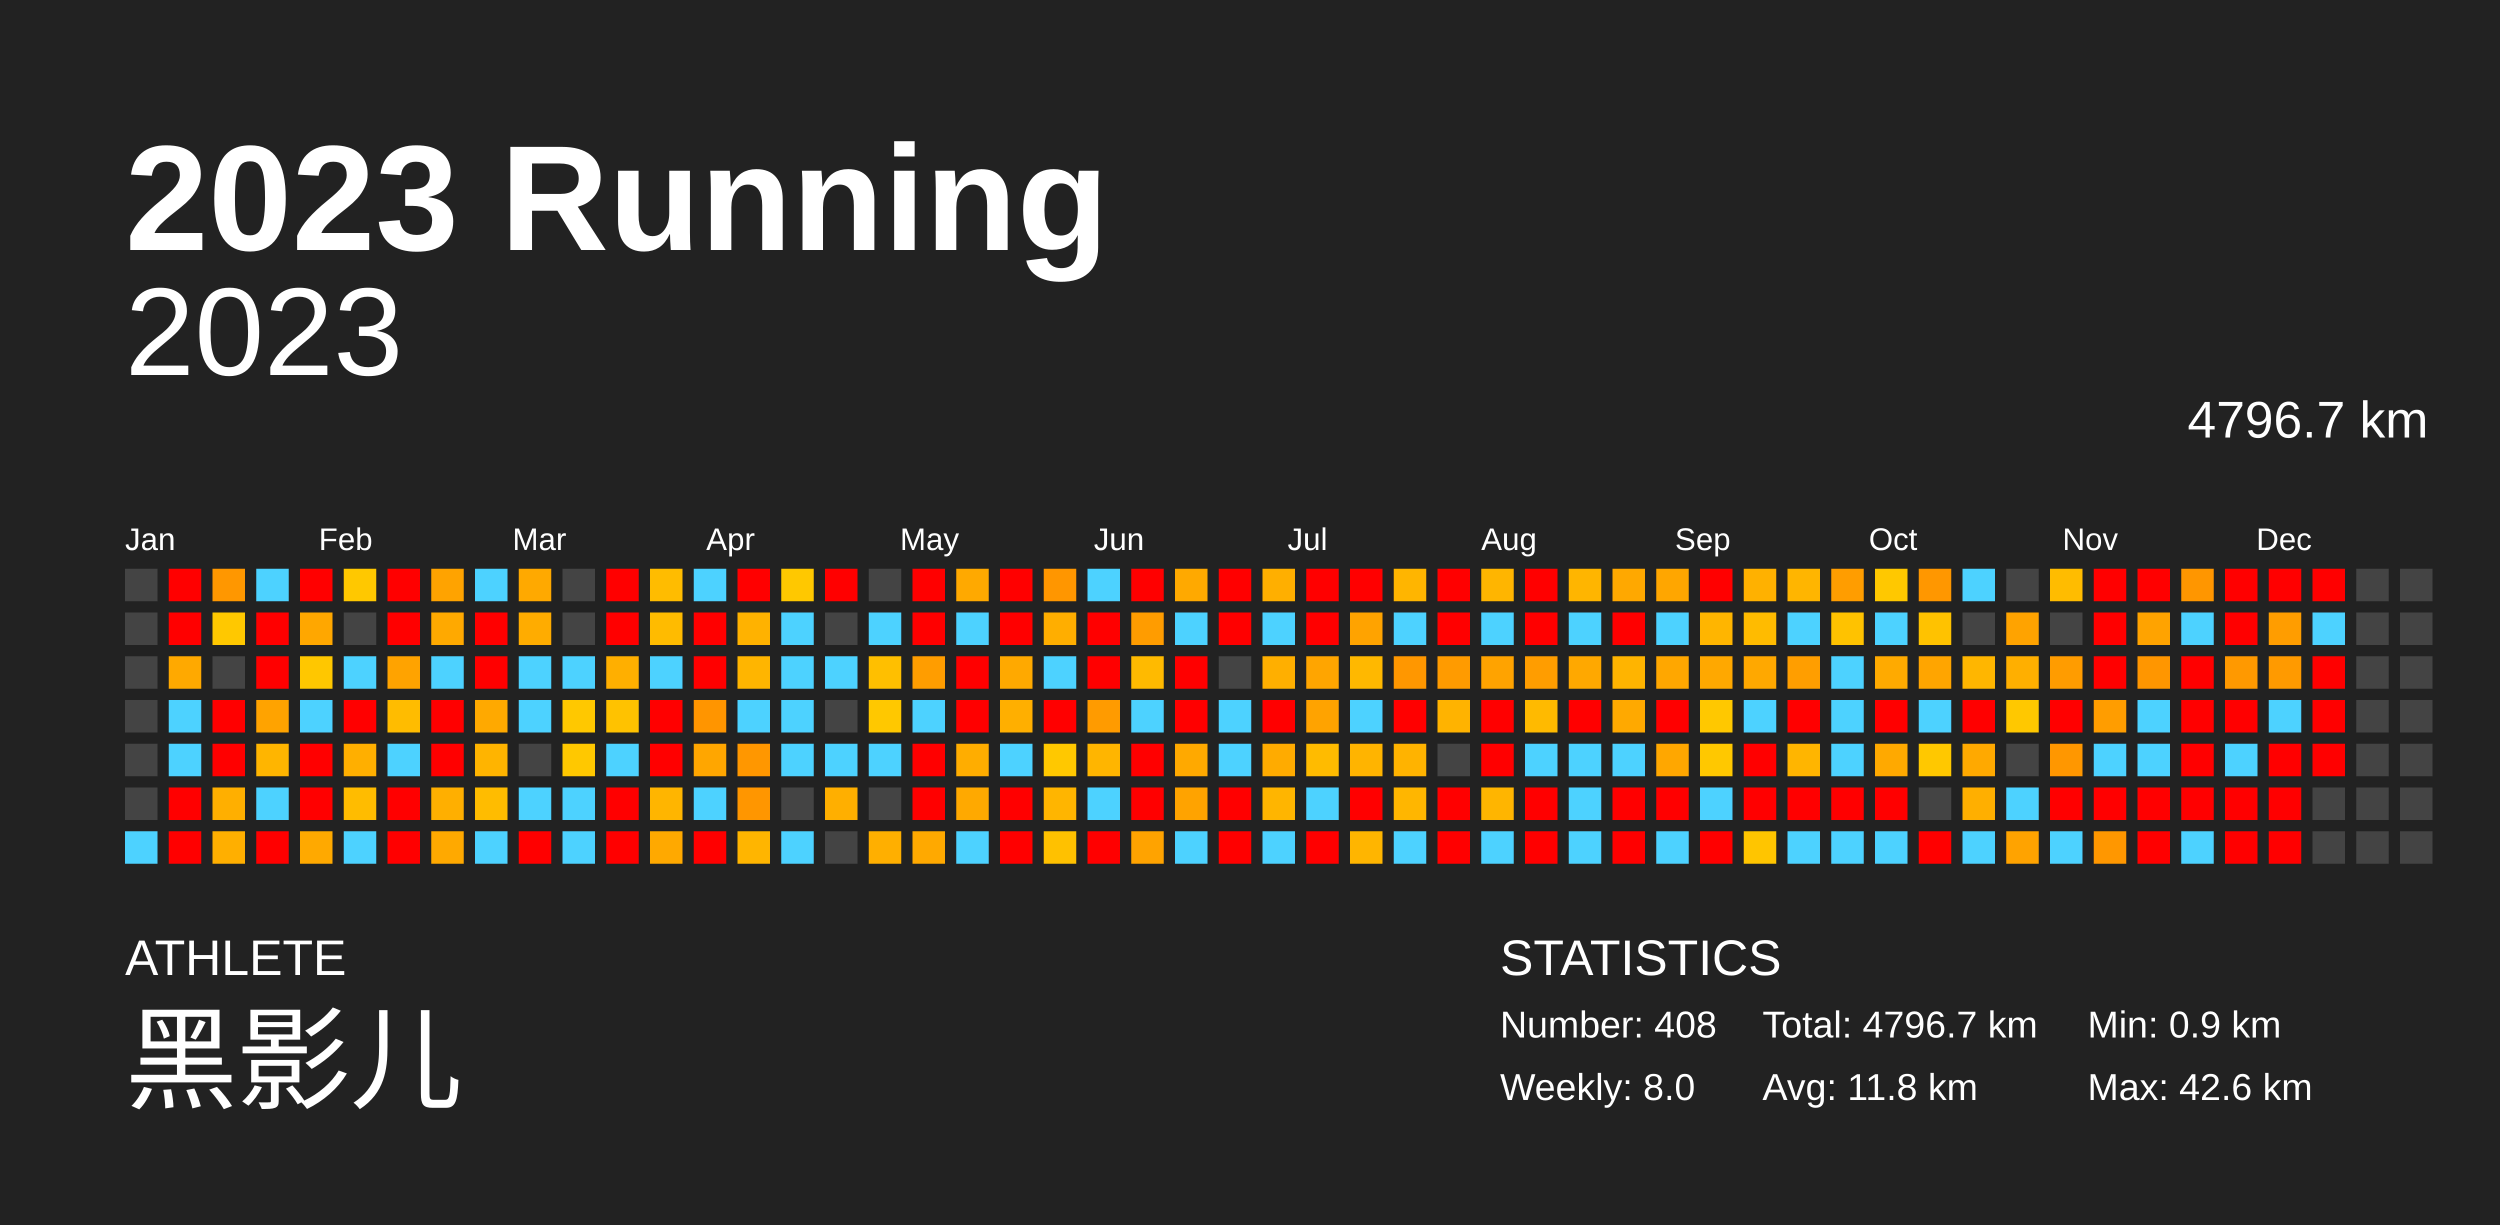
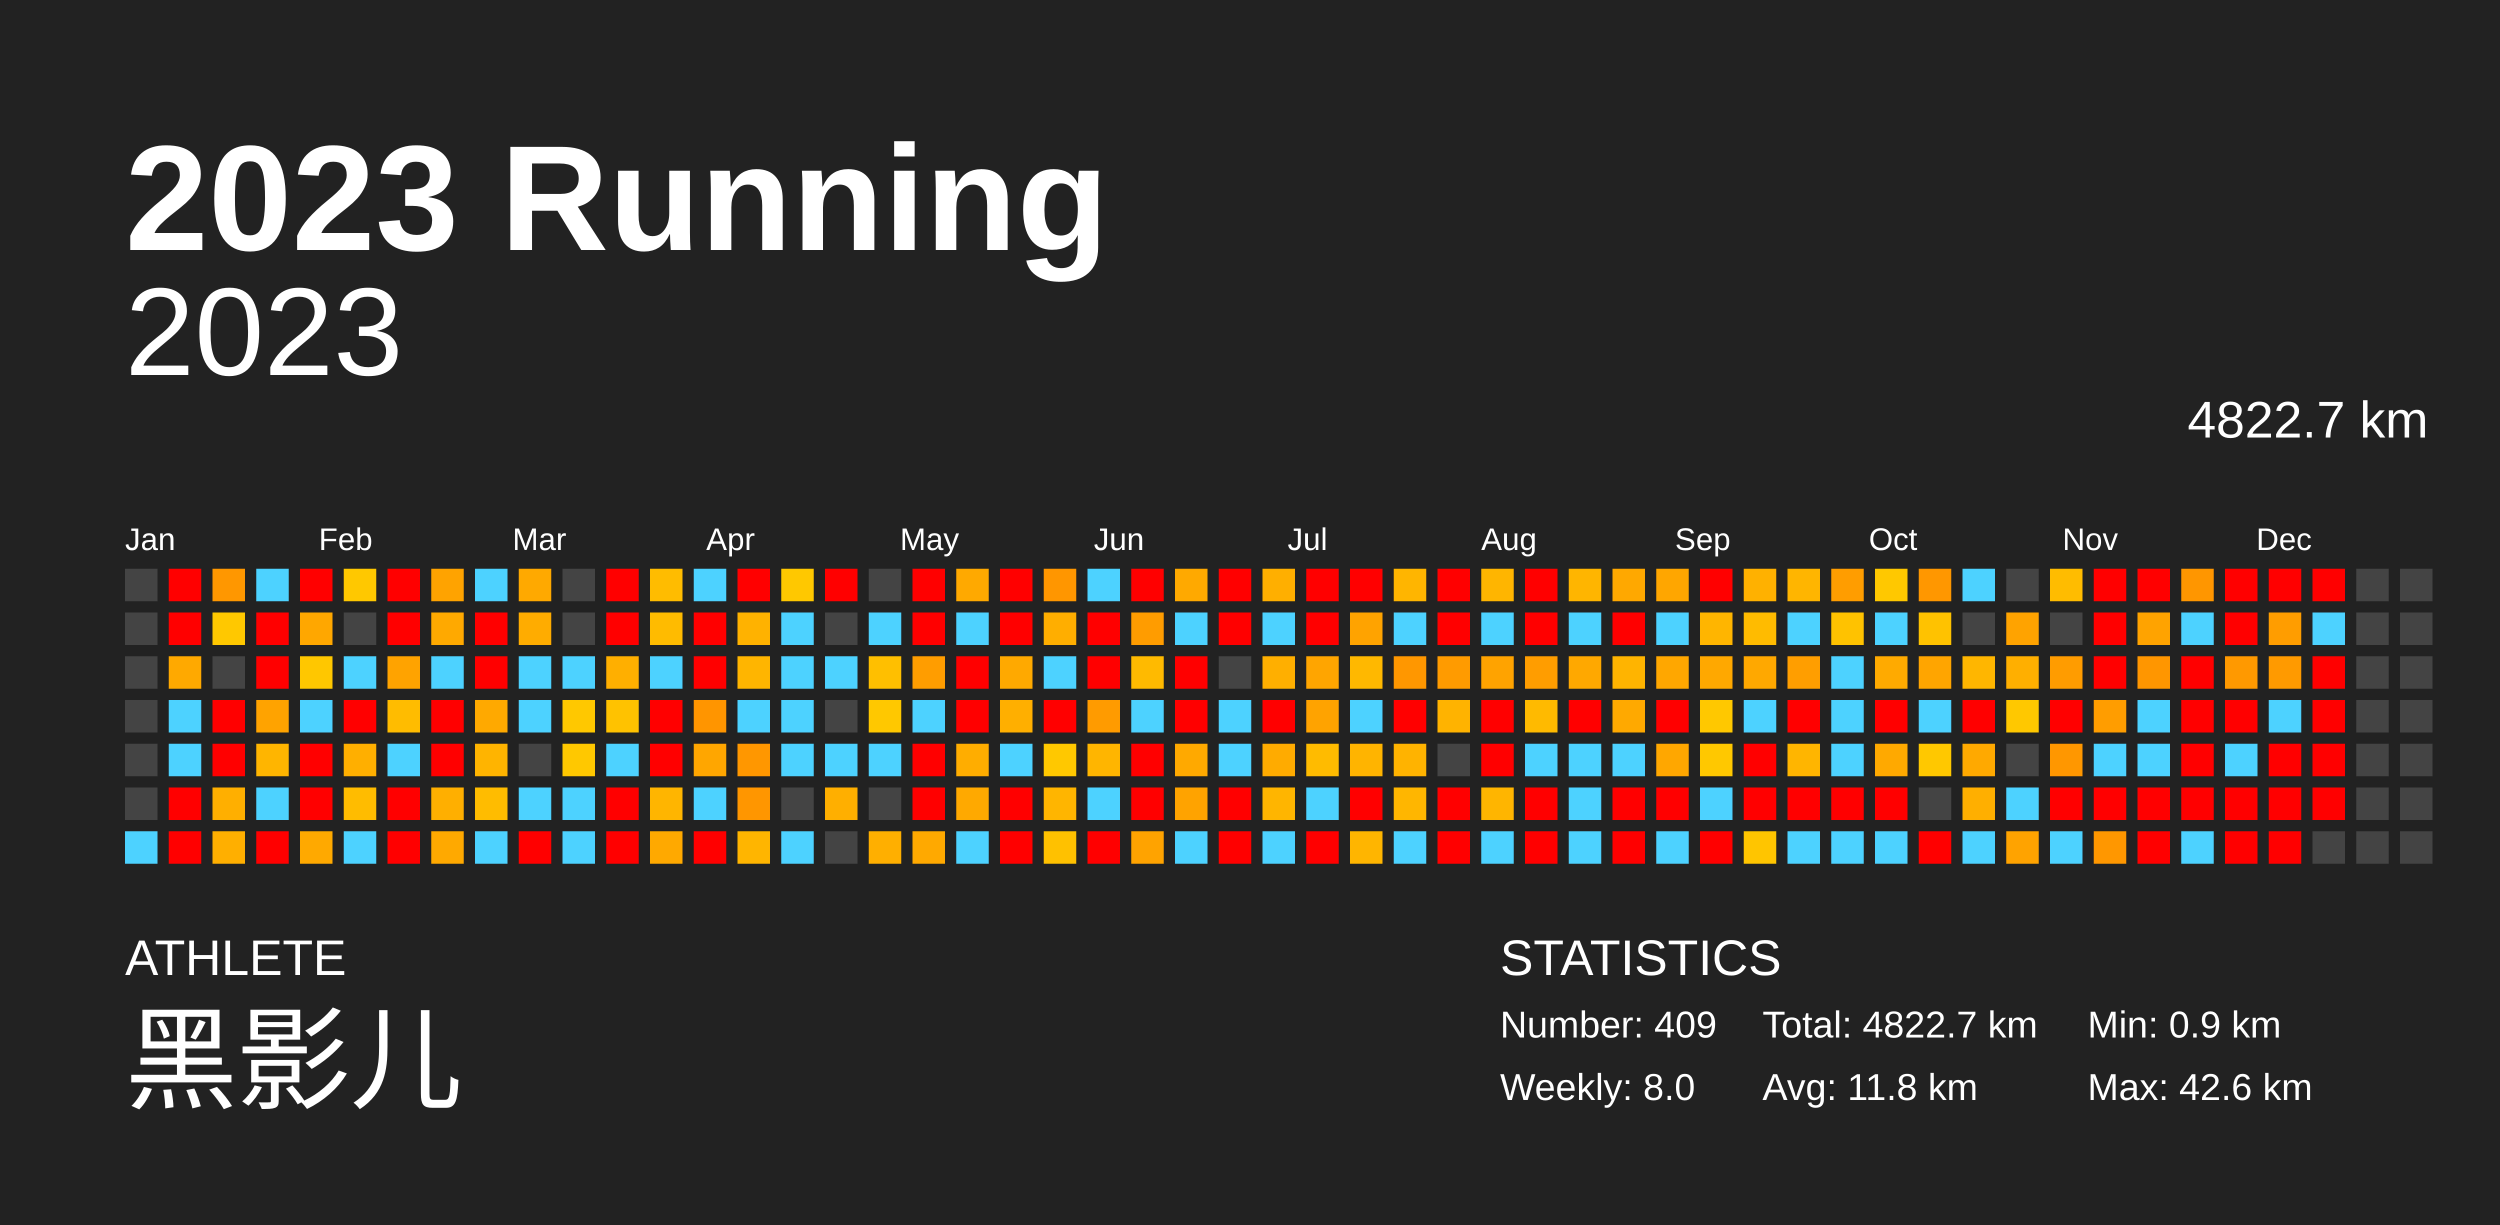
<svg xmlns="http://www.w3.org/2000/svg" baseProfile="full" height="98mm" version="1.1" viewBox="0,0,200,98" width="200mm">
  <defs />
  <rect fill="#222222" height="98" width="200" x="0" y="0" />
  <text fill="#FFFFFF" style="font-size:12px; font-family:Arial; font-weight:bold;" x="10" y="20">2023 Running</text>
  <text fill="#FFFFFF" style="font-size:4px; font-family:Arial" x="10" y="78">ATHLETE</text>
  <text fill="#FFFFFF" style="font-size:9px; font-family:Arial" x="10" y="88">黑影儿</text>
  <text fill="#FFFFFF" style="font-size:4px; font-family:Arial" x="120" y="78">STATISTICS</text>
-   <text fill="#FFFFFF" style="font-size:3px; font-family:Arial" x="120" y="83">Number: 408</text>
+   <text fill="#FFFFFF" style="font-size:3px; font-family:Arial" x="120" y="83">Number: 409</text>
  <text fill="#FFFFFF" style="font-size:3px; font-family:Arial" x="120" y="88">Weekly: 8.0</text>
-   <text fill="#FFFFFF" style="font-size:3px; font-family:Arial" x="141" y="83">Total: 4796.7 km</text>
+   <text fill="#FFFFFF" style="font-size:3px; font-family:Arial" x="141" y="83">Total: 4822.7 km</text>
  <text fill="#FFFFFF" style="font-size:3px; font-family:Arial" x="141" y="88">Avg: 11.8 km</text>
  <text fill="#FFFFFF" style="font-size:3px; font-family:Arial" x="167" y="83">Min: 0.9 km</text>
  <text fill="#FFFFFF" style="font-size:3px; font-family:Arial" x="167" y="88">Max: 42.6 km</text>
  <text alignment-baseline="hanging" fill="#FFFFFF" style="font-size:10.0px; font-family:Arial;" x="10" y="30">2023</text>
-   <text alignment-baseline="hanging" fill="#FFFFFF" style="font-size:4.125px; font-family:Arial;" x="175" y="35">4796.7 km</text>
+   <text alignment-baseline="hanging" fill="#FFFFFF" style="font-size:4.125px; font-family:Arial;" x="175" y="35">4822.7 km</text>
  <text fill="#FFFFFF" style="font-size:2.5px; font-family:Arial" x="10.0" y="44">Jan</text>
  <text fill="#FFFFFF" style="font-size:2.5px; font-family:Arial" x="25.5" y="44">Feb</text>
  <text fill="#FFFFFF" style="font-size:2.5px; font-family:Arial" x="41.0" y="44">Mar</text>
  <text fill="#FFFFFF" style="font-size:2.5px; font-family:Arial" x="56.5" y="44">Apr</text>
  <text fill="#FFFFFF" style="font-size:2.5px; font-family:Arial" x="72.0" y="44">May</text>
  <text fill="#FFFFFF" style="font-size:2.5px; font-family:Arial" x="87.5" y="44">Jun</text>
  <text fill="#FFFFFF" style="font-size:2.5px; font-family:Arial" x="103.0" y="44">Jul</text>
  <text fill="#FFFFFF" style="font-size:2.5px; font-family:Arial" x="118.5" y="44">Aug</text>
  <text fill="#FFFFFF" style="font-size:2.5px; font-family:Arial" x="134.0" y="44">Sep</text>
  <text fill="#FFFFFF" style="font-size:2.5px; font-family:Arial" x="149.5" y="44">Oct</text>
  <text fill="#FFFFFF" style="font-size:2.5px; font-family:Arial" x="165.0" y="44">Nov</text>
  <text fill="#FFFFFF" style="font-size:2.5px; font-family:Arial" x="180.5" y="44">Dec</text>
  <rect fill="#444444" height="2.6" width="2.6" x="10.0" y="45.5" />
  <rect fill="#444444" height="2.6" width="2.6" x="10.0" y="49.0" />
  <rect fill="#444444" height="2.6" width="2.6" x="10.0" y="52.5" />
  <rect fill="#444444" height="2.6" width="2.6" x="10.0" y="56.0" />
  <rect fill="#444444" height="2.6" width="2.6" x="10.0" y="59.5" />
  <rect fill="#444444" height="2.6" width="2.6" x="10.0" y="63.0" />
  <rect fill="#4dd2ff" height="2.6" width="2.6" x="10.0" y="66.5" />
  <rect fill="red" height="2.6" width="2.6" x="13.5" y="45.5" />
  <rect fill="red" height="2.6" width="2.6" x="13.5" y="49.0" />
  <rect fill="#ffa900" height="2.6" width="2.6" x="13.5" y="52.5" />
  <rect fill="#4dd2ff" height="2.6" width="2.6" x="13.5" y="56.0" />
  <rect fill="#4dd2ff" height="2.6" width="2.6" x="13.5" y="59.5" />
  <rect fill="red" height="2.6" width="2.6" x="13.5" y="63.0" />
  <rect fill="red" height="2.6" width="2.6" x="13.5" y="66.5" />
  <rect fill="#ff9700" height="2.6" width="2.6" x="17.0" y="45.5" />
  <rect fill="#ffc800" height="2.6" width="2.6" x="17.0" y="49.0" />
  <rect fill="#444444" height="2.6" width="2.6" x="17.0" y="52.5" />
  <rect fill="red" height="2.6" width="2.6" x="17.0" y="56.0" />
  <rect fill="red" height="2.6" width="2.6" x="17.0" y="59.5" />
  <rect fill="#ffaf00" height="2.6" width="2.6" x="17.0" y="63.0" />
  <rect fill="#ffaf00" height="2.6" width="2.6" x="17.0" y="66.5" />
  <rect fill="#4dd2ff" height="2.6" width="2.6" x="20.5" y="45.5" />
  <rect fill="red" height="2.6" width="2.6" x="20.5" y="49.0" />
  <rect fill="red" height="2.6" width="2.6" x="20.5" y="52.5" />
  <rect fill="#ffa300" height="2.6" width="2.6" x="20.5" y="56.0" />
  <rect fill="#ffb500" height="2.6" width="2.6" x="20.5" y="59.5" />
  <rect fill="#4dd2ff" height="2.6" width="2.6" x="20.5" y="63.0" />
  <rect fill="red" height="2.6" width="2.6" x="20.5" y="66.5" />
  <rect fill="red" height="2.6" width="2.6" x="24.0" y="45.5" />
  <rect fill="#ffa700" height="2.6" width="2.6" x="24.0" y="49.0" />
  <rect fill="#ffc700" height="2.6" width="2.6" x="24.0" y="52.5" />
  <rect fill="#4dd2ff" height="2.6" width="2.6" x="24.0" y="56.0" />
  <rect fill="red" height="2.6" width="2.6" x="24.0" y="59.5" />
  <rect fill="red" height="2.6" width="2.6" x="24.0" y="63.0" />
  <rect fill="#ffa900" height="2.6" width="2.6" x="24.0" y="66.5" />
  <rect fill="#ffc800" height="2.6" width="2.6" x="27.5" y="45.5" />
  <rect fill="#444444" height="2.6" width="2.6" x="27.5" y="49.0" />
  <rect fill="#4dd2ff" height="2.6" width="2.6" x="27.5" y="52.5" />
  <rect fill="red" height="2.6" width="2.6" x="27.5" y="56.0" />
  <rect fill="#ffaf00" height="2.6" width="2.6" x="27.5" y="59.5" />
  <rect fill="#ffbc00" height="2.6" width="2.6" x="27.5" y="63.0" />
  <rect fill="#4dd2ff" height="2.6" width="2.6" x="27.5" y="66.5" />
  <rect fill="red" height="2.6" width="2.6" x="31.0" y="45.5" />
  <rect fill="red" height="2.6" width="2.6" x="31.0" y="49.0" />
  <rect fill="#ffa300" height="2.6" width="2.6" x="31.0" y="52.5" />
  <rect fill="#ffbc00" height="2.6" width="2.6" x="31.0" y="56.0" />
  <rect fill="#4dd2ff" height="2.6" width="2.6" x="31.0" y="59.5" />
  <rect fill="red" height="2.6" width="2.6" x="31.0" y="63.0" />
  <rect fill="red" height="2.6" width="2.6" x="31.0" y="66.5" />
  <rect fill="#ffa300" height="2.6" width="2.6" x="34.5" y="45.5" />
  <rect fill="#ffa900" height="2.6" width="2.6" x="34.5" y="49.0" />
  <rect fill="#4dd2ff" height="2.6" width="2.6" x="34.5" y="52.5" />
  <rect fill="red" height="2.6" width="2.6" x="34.5" y="56.0" />
  <rect fill="red" height="2.6" width="2.6" x="34.5" y="59.5" />
  <rect fill="#ffaf00" height="2.6" width="2.6" x="34.5" y="63.0" />
  <rect fill="#ffa900" height="2.6" width="2.6" x="34.5" y="66.5" />
  <rect fill="#4dd2ff" height="2.6" width="2.6" x="38.0" y="45.5" />
  <rect fill="red" height="2.6" width="2.6" x="38.0" y="49.0" />
  <rect fill="red" height="2.6" width="2.6" x="38.0" y="52.5" />
  <rect fill="#ffa900" height="2.6" width="2.6" x="38.0" y="56.0" />
  <rect fill="#ffb400" height="2.6" width="2.6" x="38.0" y="59.5" />
  <rect fill="#ffbc00" height="2.6" width="2.6" x="38.0" y="63.0" />
  <rect fill="#4dd2ff" height="2.6" width="2.6" x="38.0" y="66.5" />
  <rect fill="#ffa900" height="2.6" width="2.6" x="41.5" y="45.5" />
  <rect fill="#ffac00" height="2.6" width="2.6" x="41.5" y="49.0" />
  <rect fill="#4dd2ff" height="2.6" width="2.6" x="41.5" y="52.5" />
  <rect fill="#4dd2ff" height="2.6" width="2.6" x="41.5" y="56.0" />
  <rect fill="#444444" height="2.6" width="2.6" x="41.5" y="59.5" />
  <rect fill="#4dd2ff" height="2.6" width="2.6" x="41.5" y="63.0" />
  <rect fill="red" height="2.6" width="2.6" x="41.5" y="66.5" />
  <rect fill="#444444" height="2.6" width="2.6" x="45.0" y="45.5" />
  <rect fill="#444444" height="2.6" width="2.6" x="45.0" y="49.0" />
  <rect fill="#4dd2ff" height="2.6" width="2.6" x="45.0" y="52.5" />
  <rect fill="#ffc800" height="2.6" width="2.6" x="45.0" y="56.0" />
  <rect fill="#ffc800" height="2.6" width="2.6" x="45.0" y="59.5" />
  <rect fill="#4dd2ff" height="2.6" width="2.6" x="45.0" y="63.0" />
  <rect fill="#4dd2ff" height="2.6" width="2.6" x="45.0" y="66.5" />
  <rect fill="red" height="2.6" width="2.6" x="48.5" y="45.5" />
  <rect fill="red" height="2.6" width="2.6" x="48.5" y="49.0" />
  <rect fill="#ffaf00" height="2.6" width="2.6" x="48.5" y="52.5" />
  <rect fill="#ffc200" height="2.6" width="2.6" x="48.5" y="56.0" />
  <rect fill="#4dd2ff" height="2.6" width="2.6" x="48.5" y="59.5" />
  <rect fill="red" height="2.6" width="2.6" x="48.5" y="63.0" />
  <rect fill="red" height="2.6" width="2.6" x="48.5" y="66.5" />
  <rect fill="#ffbc00" height="2.6" width="2.6" x="52.0" y="45.5" />
  <rect fill="#ffbb00" height="2.6" width="2.6" x="52.0" y="49.0" />
  <rect fill="#4dd2ff" height="2.6" width="2.6" x="52.0" y="52.5" />
  <rect fill="red" height="2.6" width="2.6" x="52.0" y="56.0" />
  <rect fill="red" height="2.6" width="2.6" x="52.0" y="59.5" />
  <rect fill="#ffb500" height="2.6" width="2.6" x="52.0" y="63.0" />
  <rect fill="#ffa900" height="2.6" width="2.6" x="52.0" y="66.5" />
  <rect fill="#4dd2ff" height="2.6" width="2.6" x="55.5" y="45.5" />
  <rect fill="red" height="2.6" width="2.6" x="55.5" y="49.0" />
  <rect fill="red" height="2.6" width="2.6" x="55.5" y="52.5" />
  <rect fill="#ff9500" height="2.6" width="2.6" x="55.5" y="56.0" />
  <rect fill="#ffa600" height="2.6" width="2.6" x="55.5" y="59.5" />
  <rect fill="#4dd2ff" height="2.6" width="2.6" x="55.5" y="63.0" />
  <rect fill="red" height="2.6" width="2.6" x="55.5" y="66.5" />
  <rect fill="red" height="2.6" width="2.6" x="59.0" y="45.5" />
  <rect fill="#ffb200" height="2.6" width="2.6" x="59.0" y="49.0" />
  <rect fill="#ffb500" height="2.6" width="2.6" x="59.0" y="52.5" />
  <rect fill="#4dd2ff" height="2.6" width="2.6" x="59.0" y="56.0" />
  <rect fill="#ff9700" height="2.6" width="2.6" x="59.0" y="59.5" />
  <rect fill="#ff9600" height="2.6" width="2.6" x="59.0" y="63.0" />
  <rect fill="#ffb500" height="2.6" width="2.6" x="59.0" y="66.5" />
  <rect fill="#ffc800" height="2.6" width="2.6" x="62.5" y="45.5" />
  <rect fill="#4dd2ff" height="2.6" width="2.6" x="62.5" y="49.0" />
  <rect fill="#4dd2ff" height="2.6" width="2.6" x="62.5" y="52.5" />
  <rect fill="#4dd2ff" height="2.6" width="2.6" x="62.5" y="56.0" />
  <rect fill="#4dd2ff" height="2.6" width="2.6" x="62.5" y="59.5" />
  <rect fill="#444444" height="2.6" width="2.6" x="62.5" y="63.0" />
  <rect fill="#4dd2ff" height="2.6" width="2.6" x="62.5" y="66.5" />
  <rect fill="red" height="2.6" width="2.6" x="66.0" y="45.5" />
  <rect fill="#444444" height="2.6" width="2.6" x="66.0" y="49.0" />
  <rect fill="#4dd2ff" height="2.6" width="2.6" x="66.0" y="52.5" />
  <rect fill="#444444" height="2.6" width="2.6" x="66.0" y="56.0" />
  <rect fill="#4dd2ff" height="2.6" width="2.6" x="66.0" y="59.5" />
  <rect fill="#ffaf00" height="2.6" width="2.6" x="66.0" y="63.0" />
  <rect fill="#444444" height="2.6" width="2.6" x="66.0" y="66.5" />
  <rect fill="#444444" height="2.6" width="2.6" x="69.5" y="45.5" />
  <rect fill="#4dd2ff" height="2.6" width="2.6" x="69.5" y="49.0" />
  <rect fill="#ffbf00" height="2.6" width="2.6" x="69.5" y="52.5" />
  <rect fill="#ffc800" height="2.6" width="2.6" x="69.5" y="56.0" />
  <rect fill="#4dd2ff" height="2.6" width="2.6" x="69.5" y="59.5" />
  <rect fill="#444444" height="2.6" width="2.6" x="69.5" y="63.0" />
  <rect fill="#ffaf00" height="2.6" width="2.6" x="69.5" y="66.5" />
  <rect fill="red" height="2.6" width="2.6" x="73.0" y="45.5" />
  <rect fill="red" height="2.6" width="2.6" x="73.0" y="49.0" />
  <rect fill="#ff9d00" height="2.6" width="2.6" x="73.0" y="52.5" />
  <rect fill="#4dd2ff" height="2.6" width="2.6" x="73.0" y="56.0" />
  <rect fill="red" height="2.6" width="2.6" x="73.0" y="59.5" />
  <rect fill="red" height="2.6" width="2.6" x="73.0" y="63.0" />
  <rect fill="#ffa900" height="2.6" width="2.6" x="73.0" y="66.5" />
  <rect fill="#ffa900" height="2.6" width="2.6" x="76.5" y="45.5" />
  <rect fill="#4dd2ff" height="2.6" width="2.6" x="76.5" y="49.0" />
  <rect fill="red" height="2.6" width="2.6" x="76.5" y="52.5" />
  <rect fill="red" height="2.6" width="2.6" x="76.5" y="56.0" />
  <rect fill="#ffad00" height="2.6" width="2.6" x="76.5" y="59.5" />
  <rect fill="#ffa900" height="2.6" width="2.6" x="76.5" y="63.0" />
  <rect fill="#4dd2ff" height="2.6" width="2.6" x="76.5" y="66.5" />
  <rect fill="red" height="2.6" width="2.6" x="80.0" y="45.5" />
  <rect fill="red" height="2.6" width="2.6" x="80.0" y="49.0" />
  <rect fill="#ffa900" height="2.6" width="2.6" x="80.0" y="52.5" />
  <rect fill="#ffaf00" height="2.6" width="2.6" x="80.0" y="56.0" />
  <rect fill="#4dd2ff" height="2.6" width="2.6" x="80.0" y="59.5" />
  <rect fill="red" height="2.6" width="2.6" x="80.0" y="63.0" />
  <rect fill="red" height="2.6" width="2.6" x="80.0" y="66.5" />
  <rect fill="#ff9600" height="2.6" width="2.6" x="83.5" y="45.5" />
  <rect fill="#ffae00" height="2.6" width="2.6" x="83.5" y="49.0" />
  <rect fill="#4dd2ff" height="2.6" width="2.6" x="83.5" y="52.5" />
  <rect fill="red" height="2.6" width="2.6" x="83.5" y="56.0" />
  <rect fill="#ffc800" height="2.6" width="2.6" x="83.5" y="59.5" />
  <rect fill="#ffb500" height="2.6" width="2.6" x="83.5" y="63.0" />
  <rect fill="#ffc100" height="2.6" width="2.6" x="83.5" y="66.5" />
  <rect fill="#4dd2ff" height="2.6" width="2.6" x="87.0" y="45.5" />
  <rect fill="red" height="2.6" width="2.6" x="87.0" y="49.0" />
  <rect fill="red" height="2.6" width="2.6" x="87.0" y="52.5" />
  <rect fill="#ff9b00" height="2.6" width="2.6" x="87.0" y="56.0" />
  <rect fill="#ffb500" height="2.6" width="2.6" x="87.0" y="59.5" />
  <rect fill="#4dd2ff" height="2.6" width="2.6" x="87.0" y="63.0" />
  <rect fill="red" height="2.6" width="2.6" x="87.0" y="66.5" />
  <rect fill="red" height="2.6" width="2.6" x="90.5" y="45.5" />
  <rect fill="#ff9c00" height="2.6" width="2.6" x="90.5" y="49.0" />
  <rect fill="#ffba00" height="2.6" width="2.6" x="90.5" y="52.5" />
  <rect fill="#4dd2ff" height="2.6" width="2.6" x="90.5" y="56.0" />
  <rect fill="red" height="2.6" width="2.6" x="90.5" y="59.5" />
  <rect fill="red" height="2.6" width="2.6" x="90.5" y="63.0" />
  <rect fill="#ffa300" height="2.6" width="2.6" x="90.5" y="66.5" />
  <rect fill="#ffa900" height="2.6" width="2.6" x="94.0" y="45.5" />
  <rect fill="#4dd2ff" height="2.6" width="2.6" x="94.0" y="49.0" />
  <rect fill="red" height="2.6" width="2.6" x="94.0" y="52.5" />
  <rect fill="red" height="2.6" width="2.6" x="94.0" y="56.0" />
  <rect fill="#ffa900" height="2.6" width="2.6" x="94.0" y="59.5" />
  <rect fill="#ffa300" height="2.6" width="2.6" x="94.0" y="63.0" />
  <rect fill="#4dd2ff" height="2.6" width="2.6" x="94.0" y="66.5" />
  <rect fill="red" height="2.6" width="2.6" x="97.5" y="45.5" />
  <rect fill="red" height="2.6" width="2.6" x="97.5" y="49.0" />
  <rect fill="#444444" height="2.6" width="2.6" x="97.5" y="52.5" />
  <rect fill="#4dd2ff" height="2.6" width="2.6" x="97.5" y="56.0" />
  <rect fill="#4dd2ff" height="2.6" width="2.6" x="97.5" y="59.5" />
  <rect fill="red" height="2.6" width="2.6" x="97.5" y="63.0" />
  <rect fill="red" height="2.6" width="2.6" x="97.5" y="66.5" />
  <rect fill="#ffaf00" height="2.6" width="2.6" x="101.0" y="45.5" />
  <rect fill="#4dd2ff" height="2.6" width="2.6" x="101.0" y="49.0" />
  <rect fill="#ffaf00" height="2.6" width="2.6" x="101.0" y="52.5" />
  <rect fill="red" height="2.6" width="2.6" x="101.0" y="56.0" />
  <rect fill="#ffab00" height="2.6" width="2.6" x="101.0" y="59.5" />
  <rect fill="#ffb500" height="2.6" width="2.6" x="101.0" y="63.0" />
  <rect fill="#4dd2ff" height="2.6" width="2.6" x="101.0" y="66.5" />
  <rect fill="red" height="2.6" width="2.6" x="104.5" y="45.5" />
  <rect fill="red" height="2.6" width="2.6" x="104.5" y="49.0" />
  <rect fill="#ffa500" height="2.6" width="2.6" x="104.5" y="52.5" />
  <rect fill="#ffa300" height="2.6" width="2.6" x="104.5" y="56.0" />
  <rect fill="#ffbb00" height="2.6" width="2.6" x="104.5" y="59.5" />
  <rect fill="#4dd2ff" height="2.6" width="2.6" x="104.5" y="63.0" />
  <rect fill="red" height="2.6" width="2.6" x="104.5" y="66.5" />
  <rect fill="red" height="2.6" width="2.6" x="108.0" y="45.5" />
  <rect fill="#ffa300" height="2.6" width="2.6" x="108.0" y="49.0" />
  <rect fill="#ffb800" height="2.6" width="2.6" x="108.0" y="52.5" />
  <rect fill="#4dd2ff" height="2.6" width="2.6" x="108.0" y="56.0" />
  <rect fill="#ffb400" height="2.6" width="2.6" x="108.0" y="59.5" />
  <rect fill="red" height="2.6" width="2.6" x="108.0" y="63.0" />
  <rect fill="#ffb500" height="2.6" width="2.6" x="108.0" y="66.5" />
  <rect fill="#ffb500" height="2.6" width="2.6" x="111.5" y="45.5" />
  <rect fill="#4dd2ff" height="2.6" width="2.6" x="111.5" y="49.0" />
  <rect fill="#ff9700" height="2.6" width="2.6" x="111.5" y="52.5" />
  <rect fill="red" height="2.6" width="2.6" x="111.5" y="56.0" />
  <rect fill="#ffb300" height="2.6" width="2.6" x="111.5" y="59.5" />
  <rect fill="#ffb600" height="2.6" width="2.6" x="111.5" y="63.0" />
  <rect fill="#4dd2ff" height="2.6" width="2.6" x="111.5" y="66.5" />
  <rect fill="red" height="2.6" width="2.6" x="115.0" y="45.5" />
  <rect fill="red" height="2.6" width="2.6" x="115.0" y="49.0" />
  <rect fill="#ff9b00" height="2.6" width="2.6" x="115.0" y="52.5" />
  <rect fill="#ffb300" height="2.6" width="2.6" x="115.0" y="56.0" />
  <rect fill="#444444" height="2.6" width="2.6" x="115.0" y="59.5" />
  <rect fill="red" height="2.6" width="2.6" x="115.0" y="63.0" />
  <rect fill="red" height="2.6" width="2.6" x="115.0" y="66.5" />
  <rect fill="#ffb500" height="2.6" width="2.6" x="118.5" y="45.5" />
  <rect fill="#4dd2ff" height="2.6" width="2.6" x="118.5" y="49.0" />
  <rect fill="#ffa300" height="2.6" width="2.6" x="118.5" y="52.5" />
  <rect fill="red" height="2.6" width="2.6" x="118.5" y="56.0" />
  <rect fill="red" height="2.6" width="2.6" x="118.5" y="59.5" />
  <rect fill="#ffb500" height="2.6" width="2.6" x="118.5" y="63.0" />
  <rect fill="#4dd2ff" height="2.6" width="2.6" x="118.5" y="66.5" />
  <rect fill="red" height="2.6" width="2.6" x="122.0" y="45.5" />
  <rect fill="red" height="2.6" width="2.6" x="122.0" y="49.0" />
  <rect fill="#ff9d00" height="2.6" width="2.6" x="122.0" y="52.5" />
  <rect fill="#ffba00" height="2.6" width="2.6" x="122.0" y="56.0" />
  <rect fill="#4dd2ff" height="2.6" width="2.6" x="122.0" y="59.5" />
  <rect fill="red" height="2.6" width="2.6" x="122.0" y="63.0" />
  <rect fill="red" height="2.6" width="2.6" x="122.0" y="66.5" />
  <rect fill="#ffb500" height="2.6" width="2.6" x="125.5" y="45.5" />
  <rect fill="#4dd2ff" height="2.6" width="2.6" x="125.5" y="49.0" />
  <rect fill="#ffa800" height="2.6" width="2.6" x="125.5" y="52.5" />
  <rect fill="red" height="2.6" width="2.6" x="125.5" y="56.0" />
  <rect fill="#4dd2ff" height="2.6" width="2.6" x="125.5" y="59.5" />
  <rect fill="#4dd2ff" height="2.6" width="2.6" x="125.5" y="63.0" />
  <rect fill="#4dd2ff" height="2.6" width="2.6" x="125.5" y="66.5" />
  <rect fill="#ffa800" height="2.6" width="2.6" x="129.0" y="45.5" />
  <rect fill="red" height="2.6" width="2.6" x="129.0" y="49.0" />
  <rect fill="#ffb400" height="2.6" width="2.6" x="129.0" y="52.5" />
  <rect fill="#ffa900" height="2.6" width="2.6" x="129.0" y="56.0" />
  <rect fill="#4dd2ff" height="2.6" width="2.6" x="129.0" y="59.5" />
  <rect fill="red" height="2.6" width="2.6" x="129.0" y="63.0" />
  <rect fill="red" height="2.6" width="2.6" x="129.0" y="66.5" />
  <rect fill="#ffa600" height="2.6" width="2.6" x="132.5" y="45.5" />
  <rect fill="#4dd2ff" height="2.6" width="2.6" x="132.5" y="49.0" />
  <rect fill="#ffa700" height="2.6" width="2.6" x="132.5" y="52.5" />
  <rect fill="red" height="2.6" width="2.6" x="132.5" y="56.0" />
  <rect fill="#ffa700" height="2.6" width="2.6" x="132.5" y="59.5" />
  <rect fill="red" height="2.6" width="2.6" x="132.5" y="63.0" />
  <rect fill="#4dd2ff" height="2.6" width="2.6" x="132.5" y="66.5" />
  <rect fill="red" height="2.6" width="2.6" x="136.0" y="45.5" />
  <rect fill="#ffb500" height="2.6" width="2.6" x="136.0" y="49.0" />
  <rect fill="#ffa800" height="2.6" width="2.6" x="136.0" y="52.5" />
  <rect fill="#ffc800" height="2.6" width="2.6" x="136.0" y="56.0" />
  <rect fill="#ffc800" height="2.6" width="2.6" x="136.0" y="59.5" />
  <rect fill="#4dd2ff" height="2.6" width="2.6" x="136.0" y="63.0" />
  <rect fill="red" height="2.6" width="2.6" x="136.0" y="66.5" />
  <rect fill="#ffb100" height="2.6" width="2.6" x="139.5" y="45.5" />
  <rect fill="#ffbb00" height="2.6" width="2.6" x="139.5" y="49.0" />
  <rect fill="#ffa800" height="2.6" width="2.6" x="139.5" y="52.5" />
  <rect fill="#4dd2ff" height="2.6" width="2.6" x="139.5" y="56.0" />
  <rect fill="red" height="2.6" width="2.6" x="139.5" y="59.5" />
  <rect fill="red" height="2.6" width="2.6" x="139.5" y="63.0" />
  <rect fill="#ffc500" height="2.6" width="2.6" x="139.5" y="66.5" />
  <rect fill="#ffb500" height="2.6" width="2.6" x="143.0" y="45.5" />
  <rect fill="#4dd2ff" height="2.6" width="2.6" x="143.0" y="49.0" />
  <rect fill="#ff9e00" height="2.6" width="2.6" x="143.0" y="52.5" />
  <rect fill="red" height="2.6" width="2.6" x="143.0" y="56.0" />
  <rect fill="#ffb500" height="2.6" width="2.6" x="143.0" y="59.5" />
  <rect fill="red" height="2.6" width="2.6" x="143.0" y="63.0" />
  <rect fill="#4dd2ff" height="2.6" width="2.6" x="143.0" y="66.5" />
  <rect fill="#ff9d00" height="2.6" width="2.6" x="146.5" y="45.5" />
  <rect fill="#ffc200" height="2.6" width="2.6" x="146.5" y="49.0" />
  <rect fill="#4dd2ff" height="2.6" width="2.6" x="146.5" y="52.5" />
  <rect fill="#4dd2ff" height="2.6" width="2.6" x="146.5" y="56.0" />
  <rect fill="#4dd2ff" height="2.6" width="2.6" x="146.5" y="59.5" />
  <rect fill="red" height="2.6" width="2.6" x="146.5" y="63.0" />
  <rect fill="#4dd2ff" height="2.6" width="2.6" x="146.5" y="66.5" />
  <rect fill="#ffc800" height="2.6" width="2.6" x="150.0" y="45.5" />
  <rect fill="#4dd2ff" height="2.6" width="2.6" x="150.0" y="49.0" />
  <rect fill="#ffaa00" height="2.6" width="2.6" x="150.0" y="52.5" />
  <rect fill="red" height="2.6" width="2.6" x="150.0" y="56.0" />
  <rect fill="#ffa900" height="2.6" width="2.6" x="150.0" y="59.5" />
  <rect fill="red" height="2.6" width="2.6" x="150.0" y="63.0" />
  <rect fill="#4dd2ff" height="2.6" width="2.6" x="150.0" y="66.5" />
  <rect fill="#ff9700" height="2.6" width="2.6" x="153.5" y="45.5" />
  <rect fill="#ffc200" height="2.6" width="2.6" x="153.5" y="49.0" />
  <rect fill="#ffa500" height="2.6" width="2.6" x="153.5" y="52.5" />
  <rect fill="#4dd2ff" height="2.6" width="2.6" x="153.5" y="56.0" />
  <rect fill="#ffc800" height="2.6" width="2.6" x="153.5" y="59.5" />
  <rect fill="#444444" height="2.6" width="2.6" x="153.5" y="63.0" />
  <rect fill="red" height="2.6" width="2.6" x="153.5" y="66.5" />
  <rect fill="#4dd2ff" height="2.6" width="2.6" x="157.0" y="45.5" />
  <rect fill="#444444" height="2.6" width="2.6" x="157.0" y="49.0" />
  <rect fill="#ffb600" height="2.6" width="2.6" x="157.0" y="52.5" />
  <rect fill="red" height="2.6" width="2.6" x="157.0" y="56.0" />
  <rect fill="#ffa900" height="2.6" width="2.6" x="157.0" y="59.5" />
  <rect fill="#ffaf00" height="2.6" width="2.6" x="157.0" y="63.0" />
  <rect fill="#4dd2ff" height="2.6" width="2.6" x="157.0" y="66.5" />
  <rect fill="#444444" height="2.6" width="2.6" x="160.5" y="45.5" />
  <rect fill="#ffa300" height="2.6" width="2.6" x="160.5" y="49.0" />
  <rect fill="#ffaf00" height="2.6" width="2.6" x="160.5" y="52.5" />
  <rect fill="#ffc800" height="2.6" width="2.6" x="160.5" y="56.0" />
  <rect fill="#444444" height="2.6" width="2.6" x="160.5" y="59.5" />
  <rect fill="#4dd2ff" height="2.6" width="2.6" x="160.5" y="63.0" />
  <rect fill="#ffa300" height="2.6" width="2.6" x="160.5" y="66.5" />
  <rect fill="#ffbc00" height="2.6" width="2.6" x="164.0" y="45.5" />
  <rect fill="#444444" height="2.6" width="2.6" x="164.0" y="49.0" />
  <rect fill="#ff9c00" height="2.6" width="2.6" x="164.0" y="52.5" />
  <rect fill="red" height="2.6" width="2.6" x="164.0" y="56.0" />
  <rect fill="#ff9700" height="2.6" width="2.6" x="164.0" y="59.5" />
  <rect fill="red" height="2.6" width="2.6" x="164.0" y="63.0" />
  <rect fill="#4dd2ff" height="2.6" width="2.6" x="164.0" y="66.5" />
  <rect fill="red" height="2.6" width="2.6" x="167.5" y="45.5" />
  <rect fill="red" height="2.6" width="2.6" x="167.5" y="49.0" />
  <rect fill="red" height="2.6" width="2.6" x="167.5" y="52.5" />
  <rect fill="#ff9d00" height="2.6" width="2.6" x="167.5" y="56.0" />
  <rect fill="#4dd2ff" height="2.6" width="2.6" x="167.5" y="59.5" />
  <rect fill="red" height="2.6" width="2.6" x="167.5" y="63.0" />
  <rect fill="#ff9700" height="2.6" width="2.6" x="167.5" y="66.5" />
  <rect fill="red" height="2.6" width="2.6" x="171.0" y="45.5" />
  <rect fill="#ffa300" height="2.6" width="2.6" x="171.0" y="49.0" />
  <rect fill="#ff9600" height="2.6" width="2.6" x="171.0" y="52.5" />
  <rect fill="#4dd2ff" height="2.6" width="2.6" x="171.0" y="56.0" />
  <rect fill="#4dd2ff" height="2.6" width="2.6" x="171.0" y="59.5" />
  <rect fill="red" height="2.6" width="2.6" x="171.0" y="63.0" />
  <rect fill="red" height="2.6" width="2.6" x="171.0" y="66.5" />
  <rect fill="#ff9600" height="2.6" width="2.6" x="174.5" y="45.5" />
  <rect fill="#4dd2ff" height="2.6" width="2.6" x="174.5" y="49.0" />
  <rect fill="red" height="2.6" width="2.6" x="174.5" y="52.5" />
  <rect fill="red" height="2.6" width="2.6" x="174.5" y="56.0" />
  <rect fill="red" height="2.6" width="2.6" x="174.5" y="59.5" />
  <rect fill="red" height="2.6" width="2.6" x="174.5" y="63.0" />
  <rect fill="#4dd2ff" height="2.6" width="2.6" x="174.5" y="66.5" />
  <rect fill="red" height="2.6" width="2.6" x="178.0" y="45.5" />
  <rect fill="red" height="2.6" width="2.6" x="178.0" y="49.0" />
  <rect fill="#ff9900" height="2.6" width="2.6" x="178.0" y="52.5" />
  <rect fill="red" height="2.6" width="2.6" x="178.0" y="56.0" />
  <rect fill="#4dd2ff" height="2.6" width="2.6" x="178.0" y="59.5" />
  <rect fill="red" height="2.6" width="2.6" x="178.0" y="63.0" />
  <rect fill="red" height="2.6" width="2.6" x="178.0" y="66.5" />
  <rect fill="red" height="2.6" width="2.6" x="181.5" y="45.5" />
  <rect fill="#ff9d00" height="2.6" width="2.6" x="181.5" y="49.0" />
  <rect fill="#ff9a00" height="2.6" width="2.6" x="181.5" y="52.5" />
  <rect fill="#4dd2ff" height="2.6" width="2.6" x="181.5" y="56.0" />
  <rect fill="red" height="2.6" width="2.6" x="181.5" y="59.5" />
  <rect fill="red" height="2.6" width="2.6" x="181.5" y="63.0" />
  <rect fill="red" height="2.6" width="2.6" x="181.5" y="66.5" />
  <rect fill="red" height="2.6" width="2.6" x="185.0" y="45.5" />
  <rect fill="#4dd2ff" height="2.6" width="2.6" x="185.0" y="49.0" />
  <rect fill="red" height="2.6" width="2.6" x="185.0" y="52.5" />
  <rect fill="red" height="2.6" width="2.6" x="185.0" y="56.0" />
  <rect fill="red" height="2.6" width="2.6" x="185.0" y="59.5" />
-   <rect fill="#444444" height="2.6" width="2.6" x="185.0" y="63.0" />
+   <rect fill="red" height="2.6" width="2.6" x="185.0" y="63.0" />
  <rect fill="#444444" height="2.6" width="2.6" x="185.0" y="66.5" />
  <rect fill="#444444" height="2.6" width="2.6" x="188.5" y="45.5" />
  <rect fill="#444444" height="2.6" width="2.6" x="188.5" y="49.0" />
  <rect fill="#444444" height="2.6" width="2.6" x="188.5" y="52.5" />
  <rect fill="#444444" height="2.6" width="2.6" x="188.5" y="56.0" />
  <rect fill="#444444" height="2.6" width="2.6" x="188.5" y="59.5" />
  <rect fill="#444444" height="2.6" width="2.6" x="188.5" y="63.0" />
  <rect fill="#444444" height="2.6" width="2.6" x="188.5" y="66.5" />
  <rect fill="#444444" height="2.6" width="2.6" x="192.0" y="45.5" />
  <rect fill="#444444" height="2.6" width="2.6" x="192.0" y="49.0" />
  <rect fill="#444444" height="2.6" width="2.6" x="192.0" y="52.5" />
  <rect fill="#444444" height="2.6" width="2.6" x="192.0" y="56.0" />
  <rect fill="#444444" height="2.6" width="2.6" x="192.0" y="59.5" />
  <rect fill="#444444" height="2.6" width="2.6" x="192.0" y="63.0" />
  <rect fill="#444444" height="2.6" width="2.6" x="192.0" y="66.5" />
</svg>
